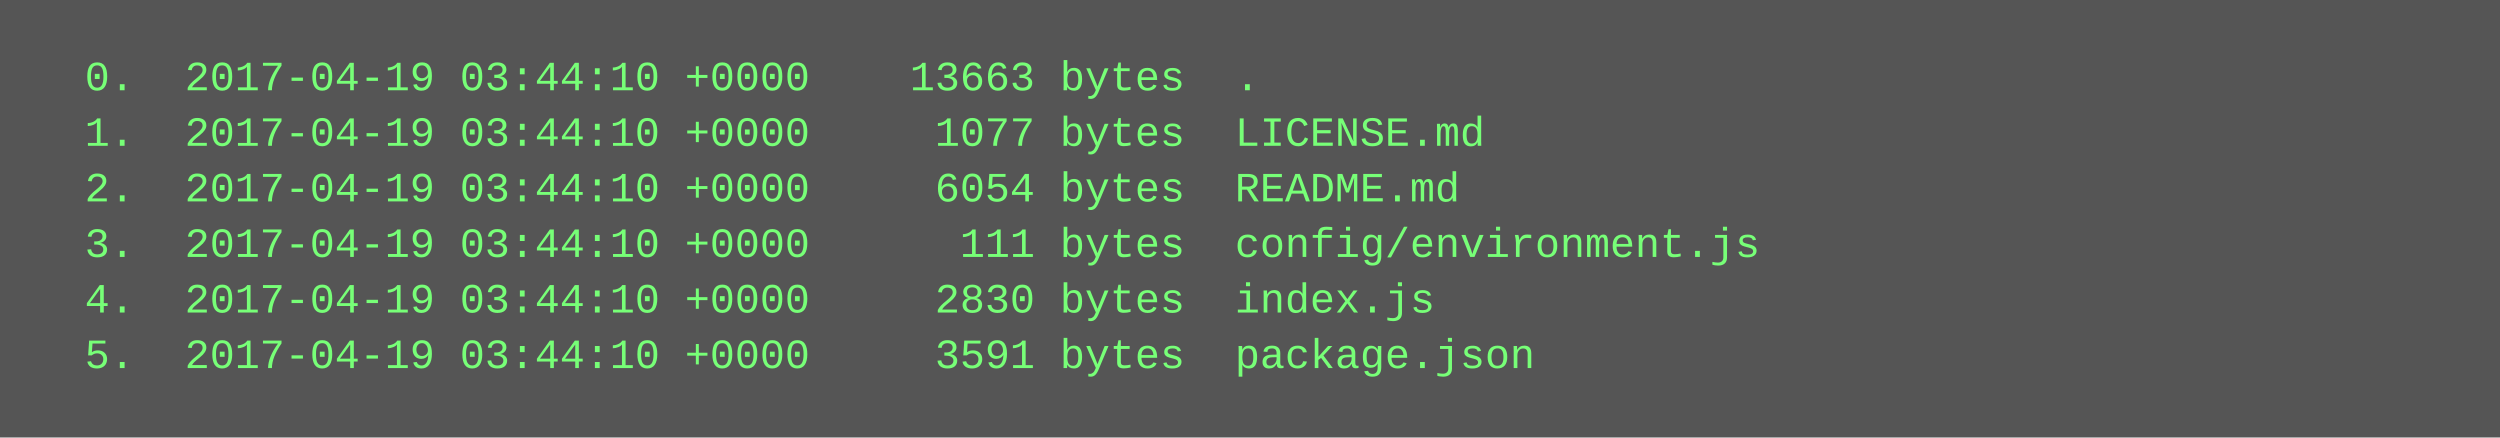
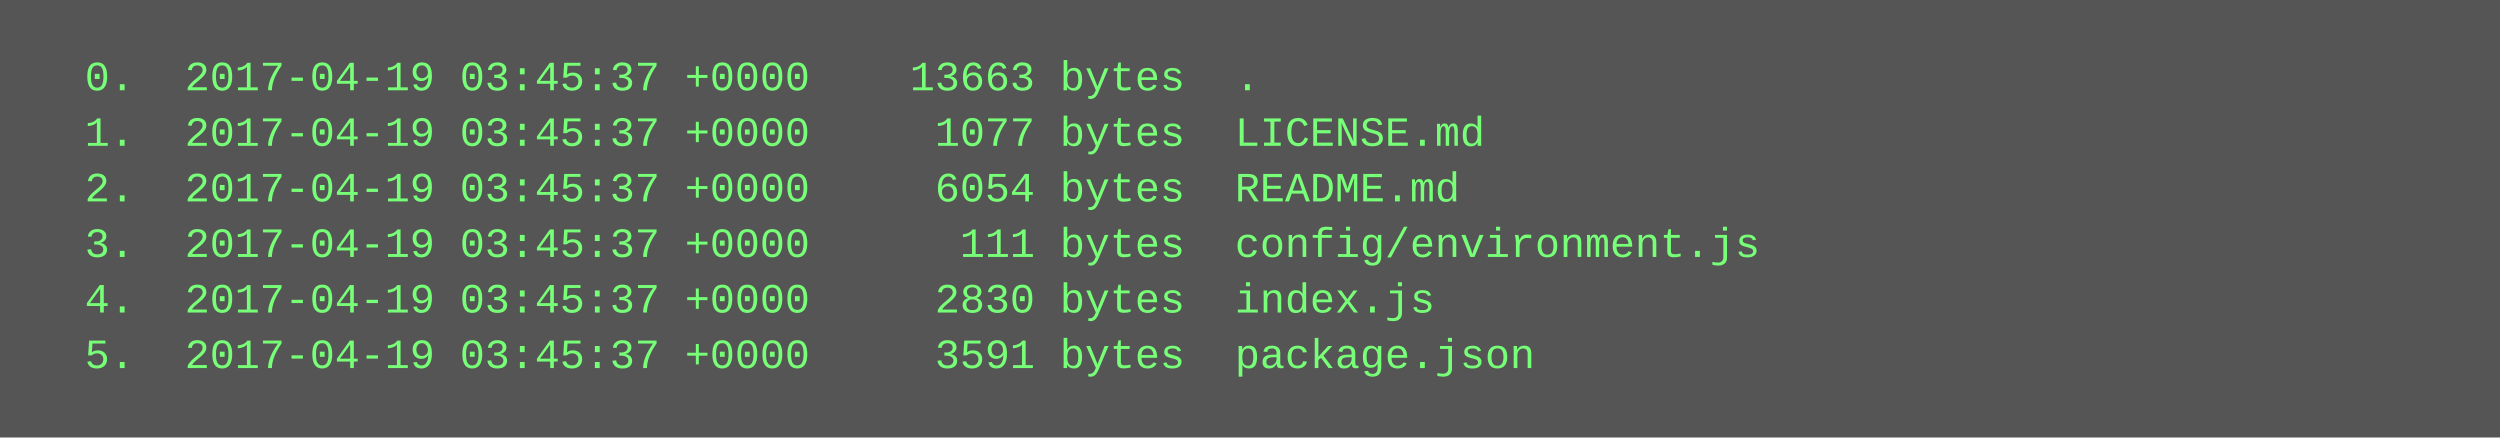
<svg xmlns="http://www.w3.org/2000/svg" height="126" width="720">
  <rect height="126" fill="#555" width="720" />
  <text fill="#7f7" font-family="Courier New" font-size="12" xml:space="preserve">
-     <tspan x="10" y="26">  0.  2017-04-19 03:44:10 +0000    13663 bytes  .</tspan>
-     <tspan x="10" y="42">  1.  2017-04-19 03:44:10 +0000     1077 bytes  LICENSE.md</tspan>
-     <tspan x="10" y="58">  2.  2017-04-19 03:44:10 +0000     6054 bytes  README.md</tspan>
-     <tspan x="10" y="74">  3.  2017-04-19 03:44:10 +0000      111 bytes  config/environment.js</tspan>
-     <tspan x="10" y="90">  4.  2017-04-19 03:44:10 +0000     2830 bytes  index.js</tspan>
-     <tspan x="10" y="106">  5.  2017-04-19 03:44:10 +0000     3591 bytes  package.json</tspan>
+     <tspan x="10" y="26">  0.  2017-04-19 03:45:37 +0000    13663 bytes  .</tspan>
+     <tspan x="10" y="42">  1.  2017-04-19 03:45:37 +0000     1077 bytes  LICENSE.md</tspan>
+     <tspan x="10" y="58">  2.  2017-04-19 03:45:37 +0000     6054 bytes  README.md</tspan>
+     <tspan x="10" y="74">  3.  2017-04-19 03:45:37 +0000      111 bytes  config/environment.js</tspan>
+     <tspan x="10" y="90">  4.  2017-04-19 03:45:37 +0000     2830 bytes  index.js</tspan>
+     <tspan x="10" y="106">  5.  2017-04-19 03:45:37 +0000     3591 bytes  package.json</tspan>
  </text>
</svg>
